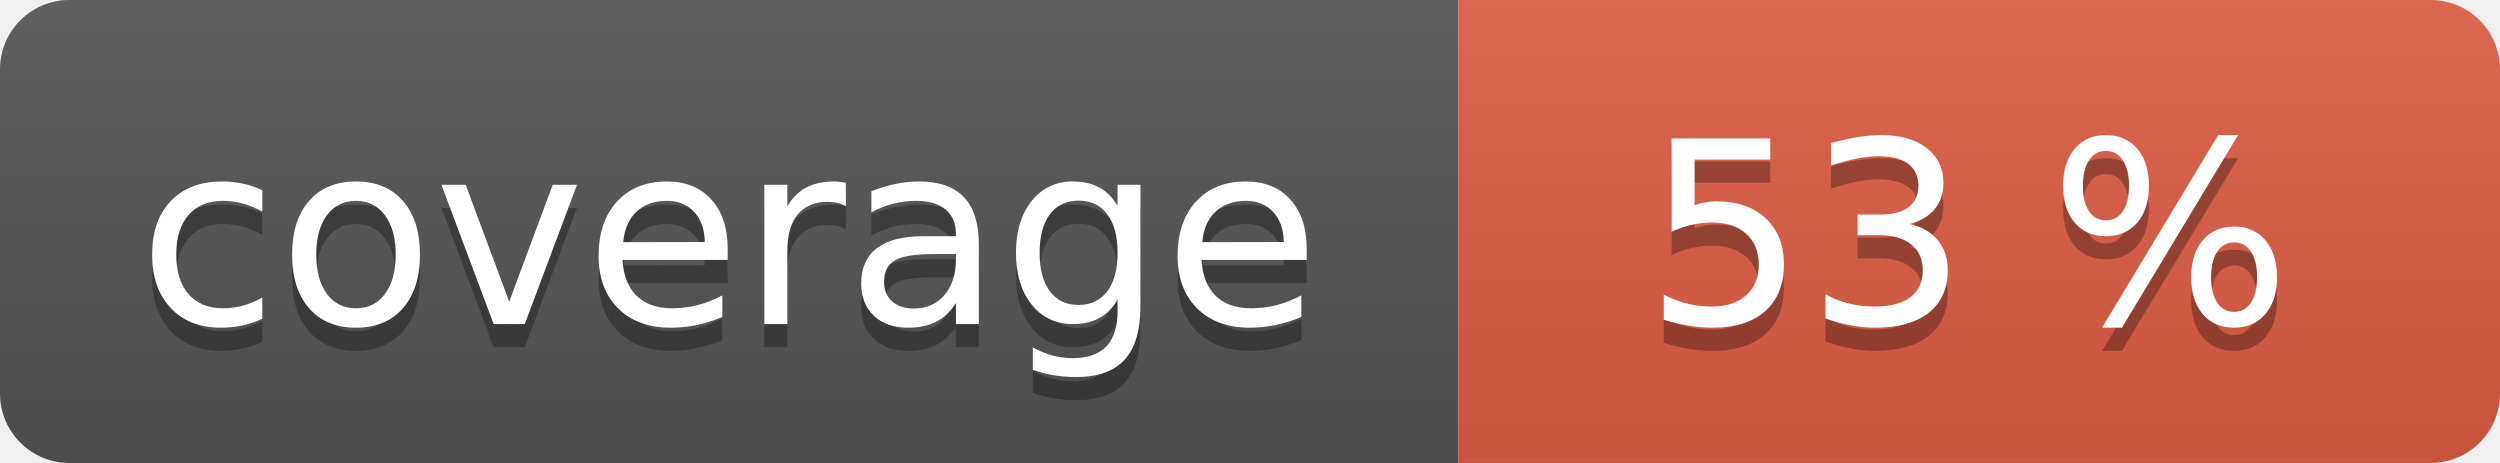
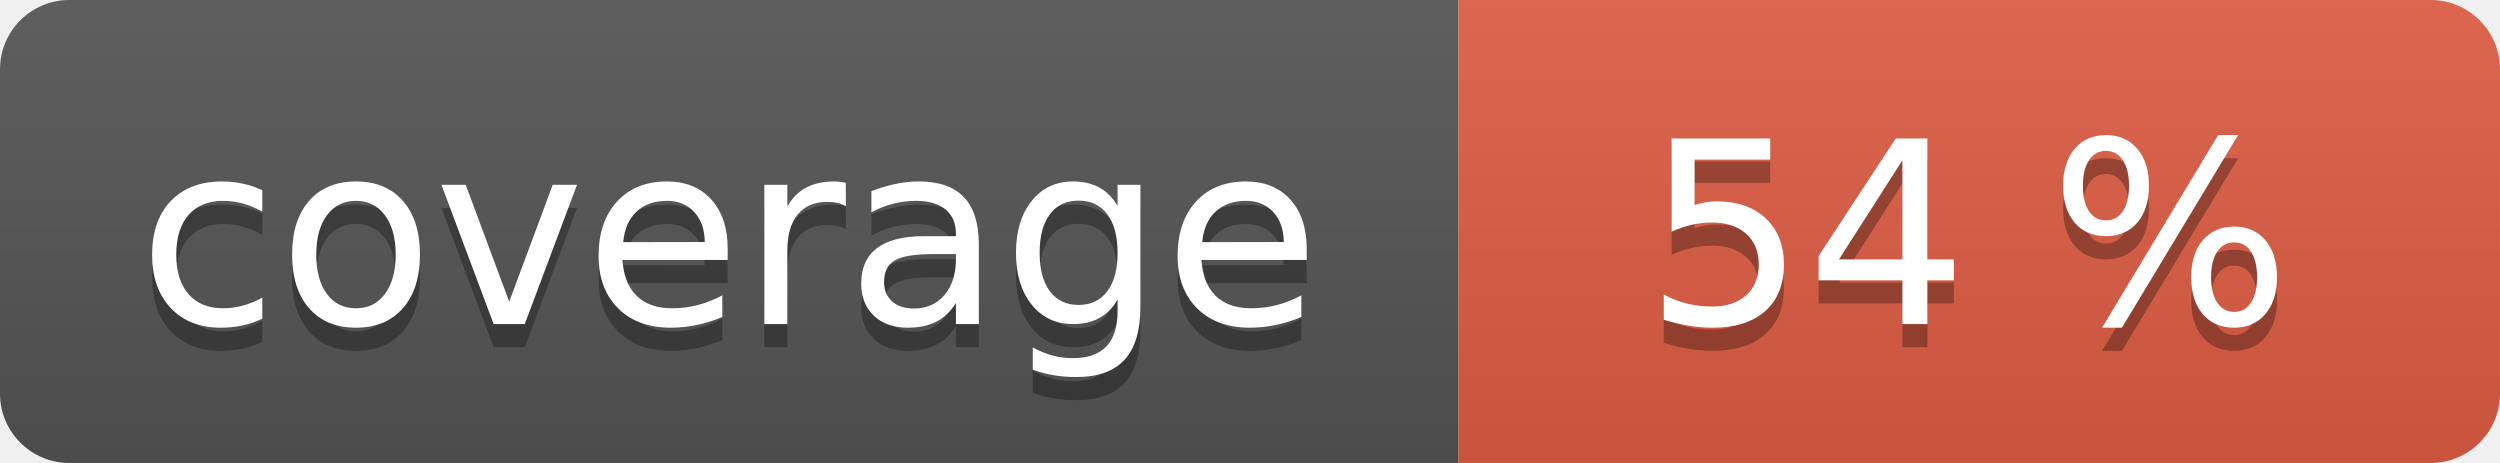
<svg xmlns="http://www.w3.org/2000/svg" width="108" height="20" role="img">
  <linearGradient id="s" x2="0" y2="100%">
    <stop offset="0" stop-color="#bbb" stop-opacity=".1" />
    <stop offset="1" stop-opacity=".1" />
  </linearGradient>
  <clipPath id="r">
    <rect width="108" height="20" rx="3" fill="#fff" />
  </clipPath>
  <g clip-path="url(#r)">
    <rect width="63" height="20" fill="#555" />
    <rect x="63" width="45" height="20" fill="#e05d44" />
    <rect width="108" height="20" fill="url(#s)" />
  </g>
  <g fill="#fff" text-anchor="middle" font-family="Verdana,Geneva,DejaVu Sans,sans-serif" text-rendering="geometricPrecision" font-size="110">
    <text aria-hidden="true" x="315" y="150" fill="#010101" fill-opacity=".3" transform="scale(.1)" textLength="530">coverage</text>
    <text x="315" y="140" transform="scale(.1)" fill="#fff" textLength="530">coverage</text>
-     <text aria-hidden="true" x="850" y="150" fill="#010101" fill-opacity=".3" transform="scale(.1)" textLength="350">53 %</text>
-     <text x="850" y="140" transform="scale(.1)" fill="#fff" textLength="350">53 %</text>
+     <text aria-hidden="true" x="850" y="150" fill="#010101" fill-opacity=".3" transform="scale(.1)" textLength="350">54 %</text>
+     <text x="850" y="140" transform="scale(.1)" fill="#fff" textLength="350">54 %</text>
  </g>
</svg>
